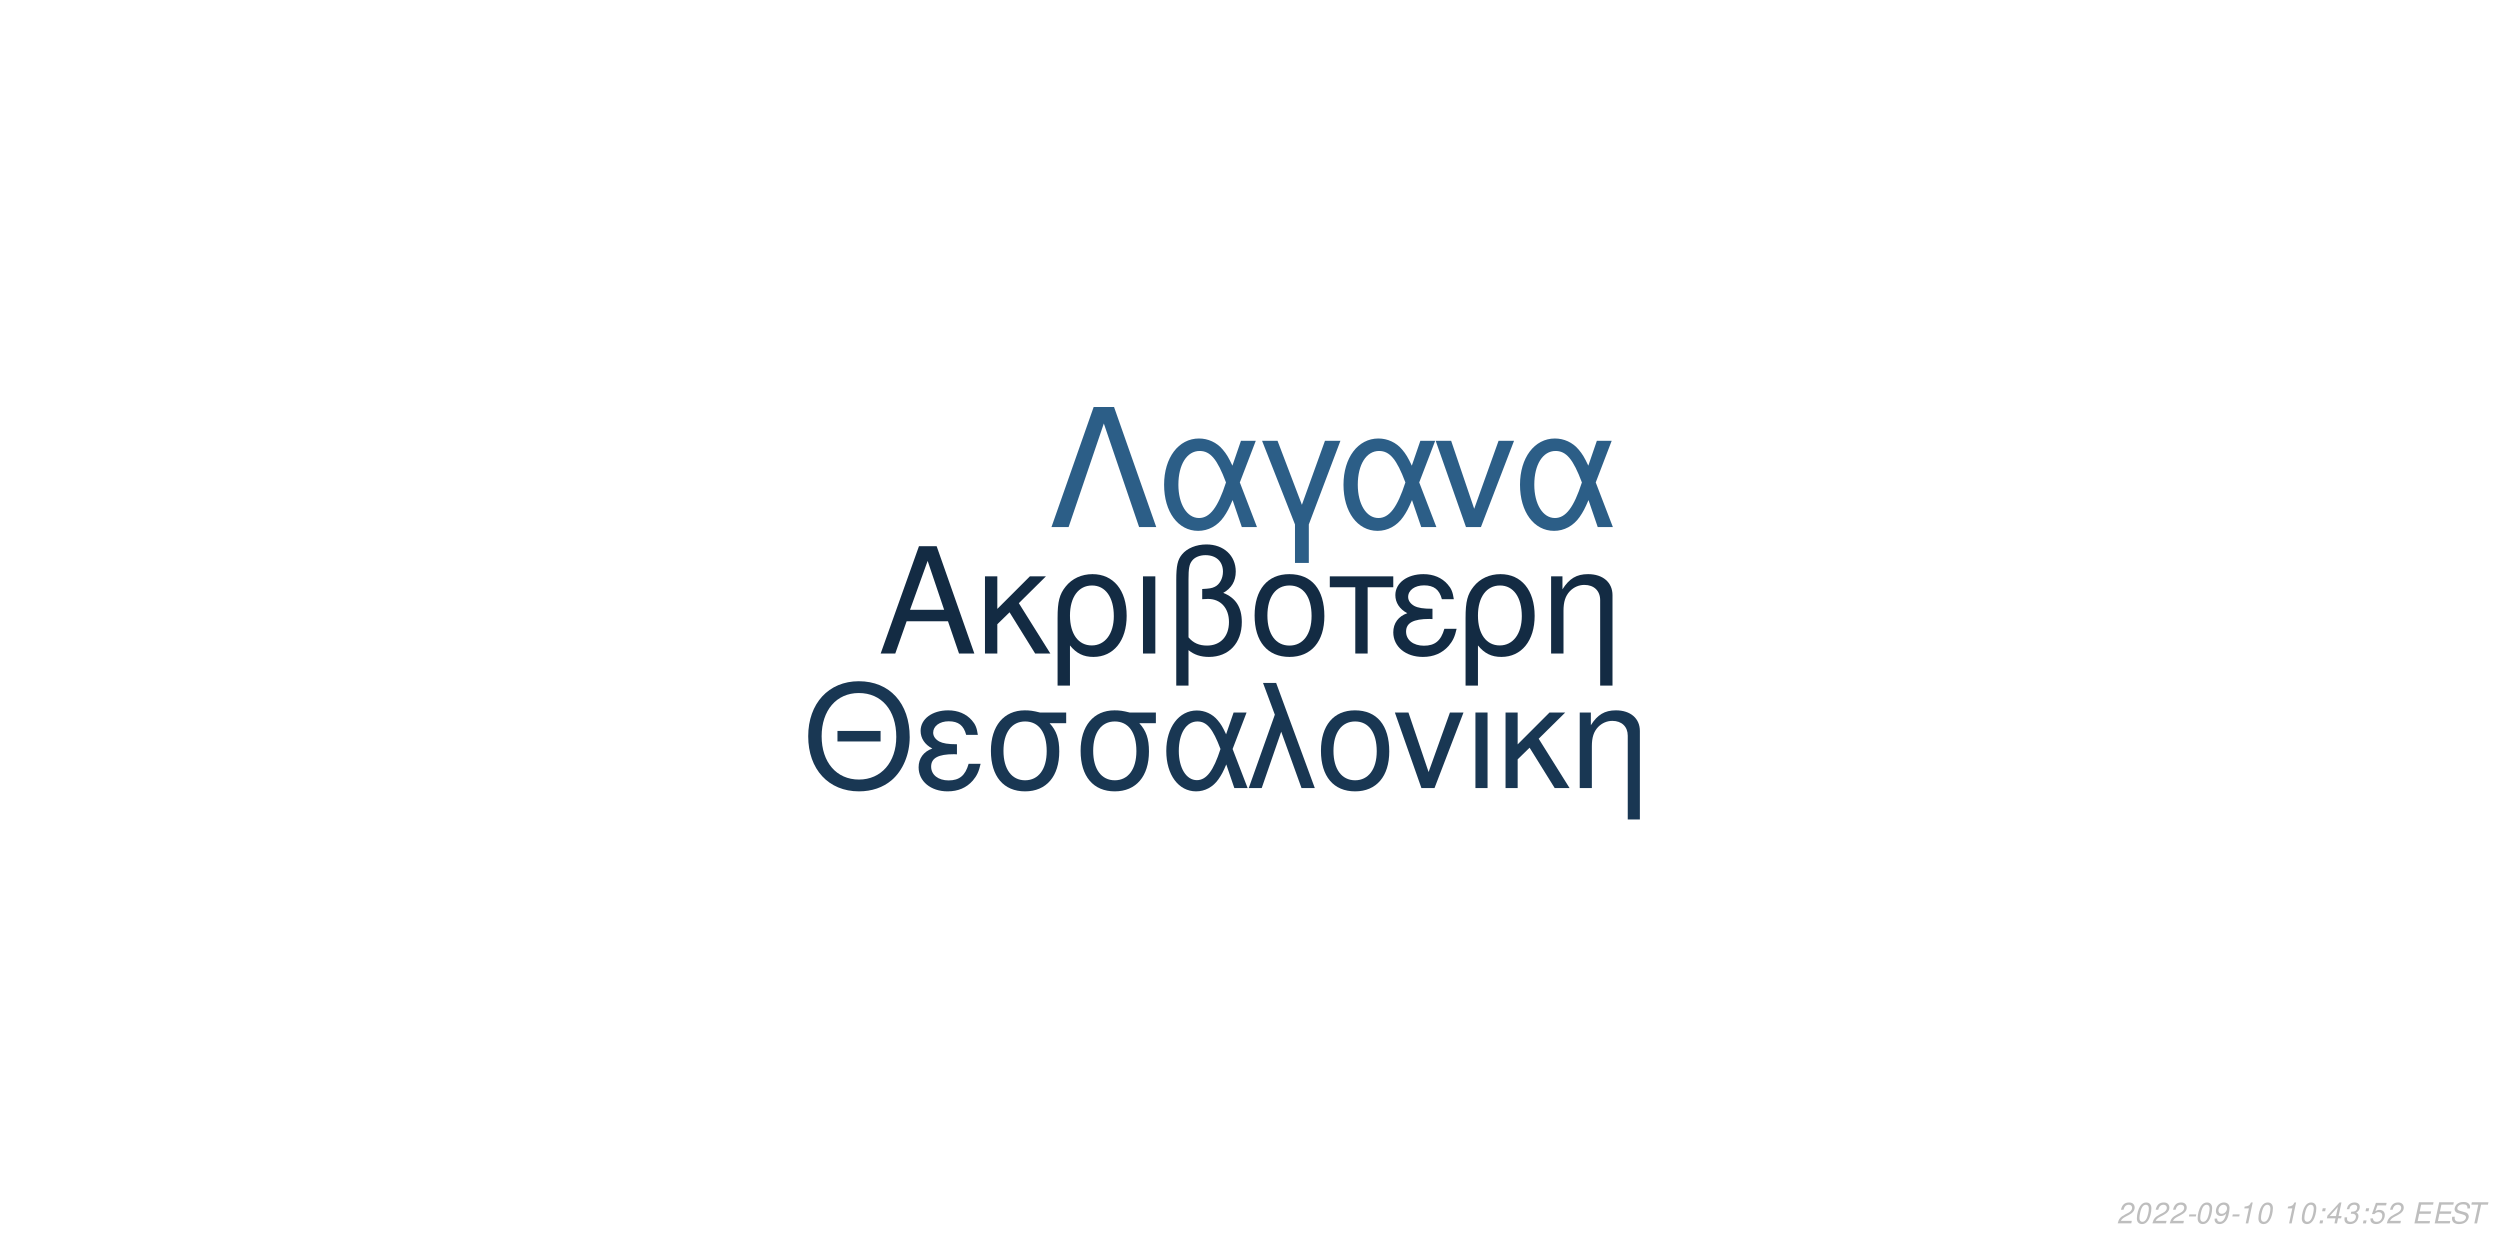
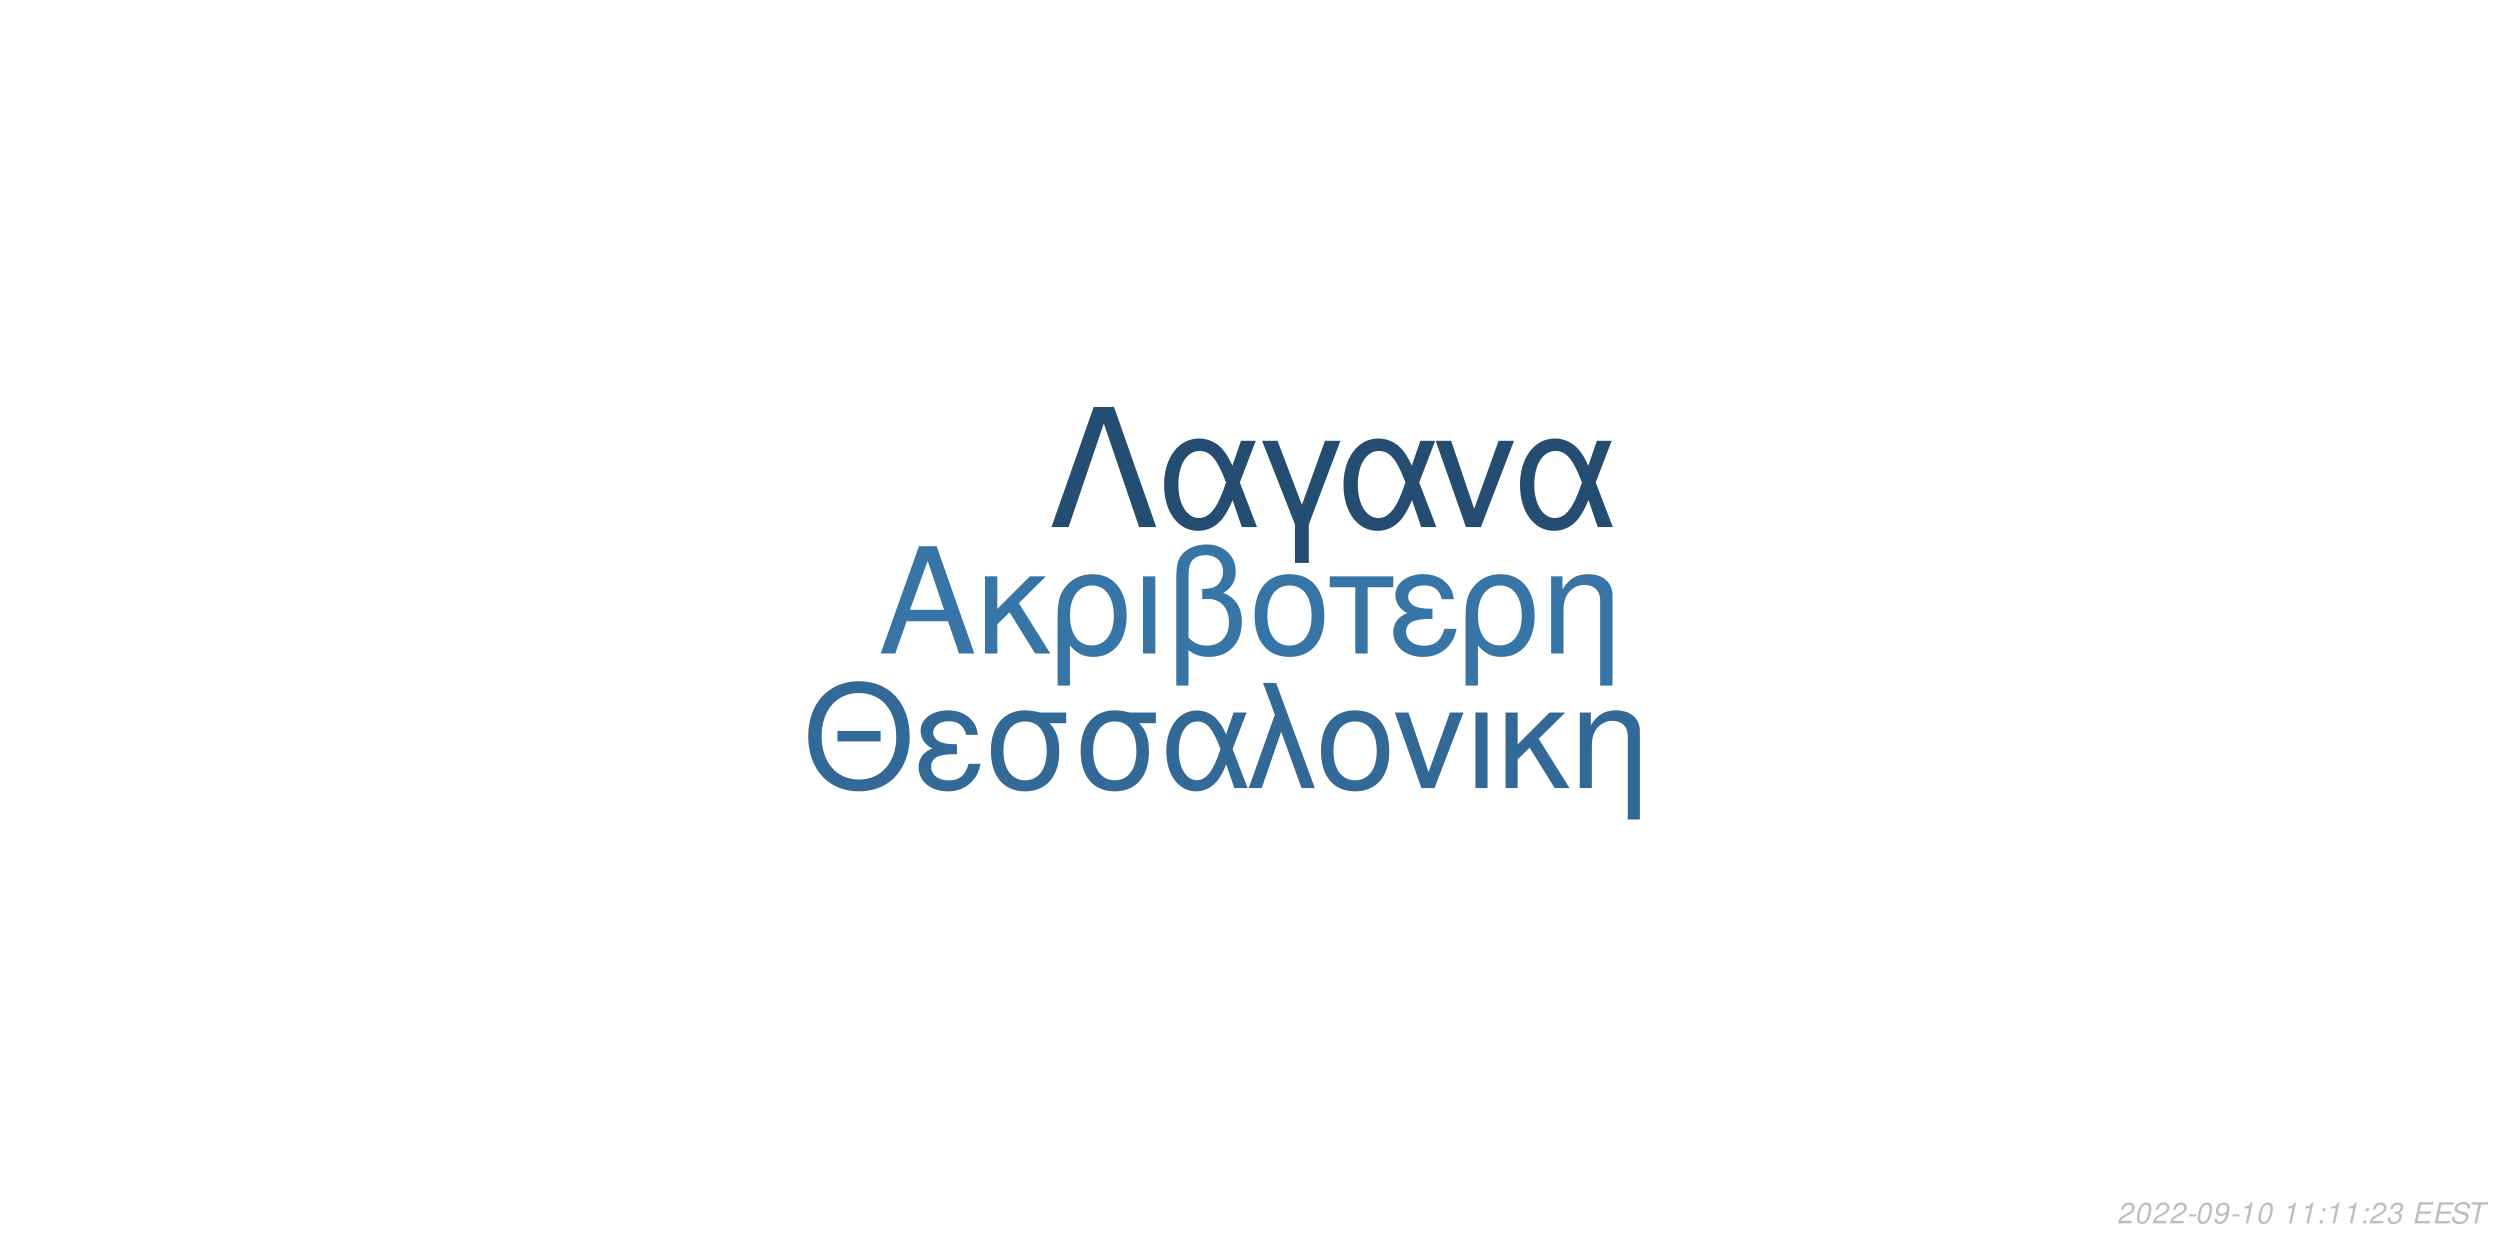
<svg xmlns="http://www.w3.org/2000/svg" xmlns:xlink="http://www.w3.org/1999/xlink" width="864pt" height="432pt" viewBox="0 0 864 432" version="1.1">
  <defs>
    <g>
      <symbol overflow="visible" id="glyph0-0">
        <path style="stroke:none;" d="" />
      </symbol>
      <symbol overflow="visible" id="glyph0-1">
        <path style="stroke:none;" d="M 24.125 -11.141 L 27.938 0 L 33.234 0 L 20.203 -37.094 L 14.094 -37.094 L 0.859 0 L 5.906 0 L 9.828 -11.141 Z M 22.797 -15.109 L 11 -15.109 L 17.094 -32.016 Z M 22.797 -15.109 " />
      </symbol>
      <symbol overflow="visible" id="glyph0-2">
        <path style="stroke:none;" d="M 7.172 -15.422 L 7.172 -26.672 L 2.906 -26.672 L 2.906 0 L 7.172 0 L 7.172 -10.125 L 11.406 -14.25 L 20.25 0 L 25.5 0 L 14.609 -17.406 L 23.969 -26.672 L 18.422 -26.672 Z M 7.172 -15.422 " />
      </symbol>
      <symbol overflow="visible" id="glyph0-3">
        <path style="stroke:none;" d="M 3 11.094 L 7.281 11.094 L 7.281 -2.797 C 9.516 -0.047 11.953 1.172 15.375 1.172 C 22.344 1.172 26.875 -4.422 26.875 -13.031 C 26.875 -21.891 22.297 -27.438 15.062 -27.438 C 11.297 -27.438 7.984 -25.906 5.797 -23.156 C 3.672 -20.516 3 -17.969 3 -12.359 Z M 14.906 -23.516 C 19.547 -23.516 22.438 -19.438 22.438 -12.922 C 22.438 -6.812 19.391 -2.797 14.812 -2.797 C 10.172 -2.797 7.281 -6.766 7.281 -13.125 C 7.281 -19.484 10.234 -23.516 14.906 -23.516 Z M 14.906 -23.516 " />
      </symbol>
      <symbol overflow="visible" id="glyph0-4">
        <path style="stroke:none;" d="M 3.516 0 L 7.781 0 L 7.781 -26.672 L 3.516 -26.672 Z M 3.516 0 " />
      </symbol>
      <symbol overflow="visible" id="glyph0-5">
        <path style="stroke:none;" d="M 4.016 11.094 L 8.25 11.094 L 8.25 -1.172 C 10.172 0.406 12.422 1.172 15.312 1.172 C 22.188 1.172 26.672 -3.609 26.672 -10.891 C 26.672 -15.984 24.578 -19.234 20.25 -20.969 C 23.109 -22.547 24.578 -25.031 24.578 -28.344 C 24.578 -33.844 20.406 -37.703 14.453 -37.703 C 10.938 -37.703 7.734 -36.391 6 -34.25 C 4.484 -32.422 4.016 -30.328 4.016 -25.391 Z M 8.25 -25.656 C 8.25 -29.359 8.5 -30.844 9.469 -32.062 C 10.375 -33.281 12.156 -34 14.094 -34 C 17.812 -34 20.156 -31.812 20.156 -28.297 C 20.156 -25.953 18.984 -23.812 17.297 -23.047 C 16.281 -22.547 15.469 -22.438 12.984 -22.297 L 12.984 -18.781 C 13.734 -18.828 14.344 -18.875 14.969 -18.875 C 19.344 -18.875 22.234 -15.719 22.234 -10.891 C 22.234 -5.906 19.281 -2.75 14.656 -2.75 C 11.953 -2.75 9.922 -3.609 8.25 -5.594 Z M 8.25 -25.656 " />
      </symbol>
      <symbol overflow="visible" id="glyph0-6">
        <path style="stroke:none;" d="M 14.094 -27.438 C 6.562 -27.438 2.094 -22.094 2.094 -13.125 C 2.094 -4.125 6.562 1.172 14.141 1.172 C 21.672 1.172 26.203 -4.172 26.203 -12.922 C 26.203 -22.188 21.828 -27.438 14.094 -27.438 Z M 14.141 -23.516 C 18.938 -23.516 21.781 -19.594 21.781 -12.984 C 21.781 -6.672 18.828 -2.75 14.141 -2.75 C 9.422 -2.75 6.516 -6.672 6.516 -13.125 C 6.516 -19.594 9.422 -23.516 14.141 -23.516 Z M 14.141 -23.516 " />
      </symbol>
      <symbol overflow="visible" id="glyph0-7">
        <path style="stroke:none;" d="M 7.891 0 L 12.156 0 L 12.156 -22.906 L 21.016 -22.906 L 21.016 -26.672 L -0.922 -26.672 L -0.922 -22.906 L 7.891 -22.906 Z M 7.891 0 " />
      </symbol>
      <symbol overflow="visible" id="glyph0-8">
        <path style="stroke:none;" d="M 14.562 -15.469 C 11.344 -15.469 9.562 -15.781 8.297 -16.438 C 6.922 -17.203 6.156 -18.328 6.156 -19.547 C 6.156 -21.891 8.453 -23.562 11.656 -23.562 C 15.062 -23.562 16.953 -22.094 17.812 -18.781 L 21.938 -18.781 C 21.578 -21.266 21.062 -22.5 19.797 -23.922 C 17.812 -26.203 14.906 -27.438 11.453 -27.438 C 5.797 -27.438 1.734 -24.375 1.734 -20.203 C 1.734 -17.609 3.156 -15.375 5.859 -13.938 C 2.797 -12.875 1.016 -10.484 1.016 -7.328 C 1.016 -2.391 5.297 1.172 11.25 1.172 C 14.969 1.172 17.906 -0.109 20.156 -2.641 C 21.578 -4.328 22.297 -5.797 22.906 -8.547 L 18.672 -8.547 C 17.5 -4.422 15.422 -2.703 11.609 -2.703 C 7.938 -2.703 5.438 -4.688 5.438 -7.578 C 5.438 -10.578 7.938 -11.953 13.484 -11.953 C 13.641 -11.953 14.094 -11.953 14.562 -11.906 Z M 14.562 -15.469 " />
      </symbol>
      <symbol overflow="visible" id="glyph0-9">
        <path style="stroke:none;" d="M 3.562 -26.672 L 3.562 0 L 7.844 0 L 7.844 -14.703 C 7.844 -17.906 8.5 -19.891 10.031 -21.531 C 11.406 -22.953 13.188 -23.719 15.062 -23.719 C 18.375 -23.719 20.516 -21.672 20.516 -18.469 L 20.516 11.094 L 24.781 11.094 L 24.781 -20.156 C 24.781 -24.578 21.469 -27.438 16.328 -27.438 C 12.359 -27.438 9.828 -25.906 7.484 -22.188 L 7.484 -26.672 Z M 3.562 -26.672 " />
      </symbol>
      <symbol overflow="visible" id="glyph1-0">
        <path style="stroke:none;" d="" />
      </symbol>
      <symbol overflow="visible" id="glyph1-1">
        <path style="stroke:none;" d="M 26.859 -19.734 L 11.953 -19.734 L 11.953 -16.094 L 26.859 -16.094 Z M 19.328 -36.922 C 8.922 -36.922 1.844 -29.25 1.844 -17.891 C 1.844 -6.484 8.875 1.141 19.391 1.141 C 23.812 1.141 27.703 -0.203 30.641 -2.688 C 34.578 -6.031 36.922 -11.656 36.922 -17.594 C 36.922 -29.297 30 -36.922 19.328 -36.922 Z M 19.328 -32.844 C 27.203 -32.844 32.281 -26.906 32.281 -17.688 C 32.281 -8.922 27.062 -2.938 19.391 -2.938 C 11.609 -2.938 6.484 -8.922 6.484 -17.891 C 6.484 -26.859 11.609 -32.844 19.328 -32.844 Z M 19.328 -32.844 " />
      </symbol>
      <symbol overflow="visible" id="glyph1-2">
        <path style="stroke:none;" d="M 14.25 -15.141 C 11.109 -15.141 9.375 -15.453 8.125 -16.094 C 6.781 -16.844 6.031 -17.938 6.031 -19.141 C 6.031 -21.422 8.266 -23.078 11.406 -23.078 C 14.75 -23.078 16.594 -21.625 17.438 -18.391 L 21.469 -18.391 C 21.125 -20.828 20.625 -22.031 19.391 -23.422 C 17.438 -25.656 14.594 -26.859 11.219 -26.859 C 5.688 -26.859 1.688 -23.875 1.688 -19.781 C 1.688 -17.234 3.094 -15.047 5.734 -13.656 C 2.734 -12.609 1 -10.266 1 -7.172 C 1 -2.344 5.188 1.141 11.016 1.141 C 14.656 1.141 17.547 -0.094 19.734 -2.594 C 21.125 -4.234 21.828 -5.688 22.422 -8.375 L 18.281 -8.375 C 17.141 -4.328 15.094 -2.641 11.359 -2.641 C 7.766 -2.641 5.328 -4.578 5.328 -7.422 C 5.328 -10.359 7.766 -11.703 13.203 -11.703 C 13.359 -11.703 13.797 -11.703 14.25 -11.656 Z M 14.25 -15.141 " />
      </symbol>
      <symbol overflow="visible" id="glyph1-3">
        <path style="stroke:none;" d="M 29 -26.109 L 19.938 -26.109 C 17.594 -26.703 16.438 -26.859 14.703 -26.859 C 7.469 -26.859 2.984 -21.469 2.984 -12.859 C 2.984 -4.031 7.375 1.141 14.797 1.141 C 22.172 1.141 26.609 -4.078 26.609 -12.656 C 26.609 -17.047 25.656 -19.828 23.266 -22.422 L 29 -22.422 Z M 14.797 -23.016 C 19.531 -23.016 22.266 -19.234 22.266 -12.75 C 22.266 -6.531 19.438 -2.688 14.797 -2.688 C 10.172 -2.688 7.328 -6.531 7.328 -12.859 C 7.328 -19.188 10.172 -23.016 14.797 -23.016 Z M 14.797 -23.016 " />
      </symbol>
      <symbol overflow="visible" id="glyph1-4">
        <path style="stroke:none;" d="M 29.344 -26.109 L 24.859 -26.109 L 22.266 -18.578 C 21.125 -21.031 20.484 -22.125 19.328 -23.469 C 17.547 -25.609 14.906 -26.812 12.156 -26.812 C 5.984 -26.812 1.594 -20.984 1.594 -12.812 C 1.594 -4.578 5.828 1.141 11.906 1.141 C 14.953 1.141 17.734 -0.344 19.625 -3.047 C 20.672 -4.531 21.281 -5.688 22.328 -8.172 L 25.109 0 L 29.703 0 L 24.516 -13.5 Z M 20.328 -13.5 C 17.891 -5.922 15.453 -2.734 12.156 -2.734 C 8.516 -2.734 5.922 -6.922 5.922 -12.812 C 5.922 -18.938 8.516 -23.016 12.359 -23.016 C 15.594 -23.016 17.688 -20.531 20.328 -13.5 Z M 20.328 -13.5 " />
      </symbol>
      <symbol overflow="visible" id="glyph1-5">
        <path style="stroke:none;" d="M 1.094 0 L 5.578 0 L 12.312 -19.484 L 19.328 0 L 23.922 0 L 10.562 -36.328 L 6.031 -36.328 L 10.109 -25.359 Z M 1.094 0 " />
      </symbol>
      <symbol overflow="visible" id="glyph1-6">
        <path style="stroke:none;" d="M 13.797 -26.859 C 6.422 -26.859 2.047 -21.625 2.047 -12.859 C 2.047 -4.031 6.422 1.141 13.859 1.141 C 21.234 1.141 25.656 -4.078 25.656 -12.656 C 25.656 -21.719 21.375 -26.859 13.797 -26.859 Z M 13.859 -23.016 C 18.531 -23.016 21.328 -19.188 21.328 -12.703 C 21.328 -6.531 18.438 -2.688 13.859 -2.688 C 9.219 -2.688 6.375 -6.531 6.375 -12.859 C 6.375 -19.188 9.219 -23.016 13.859 -23.016 Z M 13.859 -23.016 " />
      </symbol>
      <symbol overflow="visible" id="glyph1-7">
        <path style="stroke:none;" d="M 14.297 0 L 24.312 -26.109 L 19.625 -26.109 L 12.25 -5.531 L 5.281 -26.109 L 0.594 -26.109 L 9.766 0 Z M 14.297 0 " />
      </symbol>
      <symbol overflow="visible" id="glyph1-8">
        <path style="stroke:none;" d="M 3.438 0 L 7.625 0 L 7.625 -26.109 L 3.438 -26.109 Z M 3.438 0 " />
      </symbol>
      <symbol overflow="visible" id="glyph1-9">
        <path style="stroke:none;" d="M 7.031 -15.094 L 7.031 -26.109 L 2.844 -26.109 L 2.844 0 L 7.031 0 L 7.031 -9.922 L 11.156 -13.953 L 19.828 0 L 24.969 0 L 14.297 -17.047 L 23.469 -26.109 L 18.031 -26.109 Z M 7.031 -15.094 " />
      </symbol>
      <symbol overflow="visible" id="glyph1-10">
        <path style="stroke:none;" d="M 3.484 -26.109 L 3.484 0 L 7.672 0 L 7.672 -14.406 C 7.672 -17.547 8.328 -19.484 9.812 -21.078 C 11.156 -22.469 12.906 -23.219 14.75 -23.219 C 17.984 -23.219 20.078 -21.234 20.078 -18.094 L 20.078 10.859 L 24.266 10.859 L 24.266 -19.734 C 24.266 -24.062 21.031 -26.859 16 -26.859 C 12.109 -26.859 9.609 -25.359 7.328 -21.719 L 7.328 -26.109 Z M 3.484 -26.109 " />
      </symbol>
      <symbol overflow="visible" id="glyph2-0">
        <path style="stroke:none;" d="" />
      </symbol>
      <symbol overflow="visible" id="glyph2-1">
        <path style="stroke:none;" d="M 22.531 -41.484 L 15.484 -41.484 L 0.906 0 L 6.828 0 L 19 -35.797 L 31.188 0 L 37.109 0 Z M 22.531 -41.484 " />
      </symbol>
      <symbol overflow="visible" id="glyph2-2">
        <path style="stroke:none;" d="M 33.516 -29.812 L 28.391 -29.812 L 25.438 -21.219 C 24.125 -24.016 23.391 -25.266 22.078 -26.797 C 20.031 -29.25 17.016 -30.609 13.891 -30.609 C 6.828 -30.609 1.828 -23.953 1.828 -14.625 C 1.828 -5.234 6.656 1.312 13.594 1.312 C 17.078 1.312 20.266 -0.391 22.422 -3.469 C 23.609 -5.172 24.297 -6.484 25.5 -9.328 L 28.688 0 L 33.922 0 L 28 -15.422 Z M 23.219 -15.422 C 20.422 -6.766 17.641 -3.125 13.891 -3.125 C 9.734 -3.125 6.766 -7.906 6.766 -14.625 C 6.766 -21.625 9.734 -26.297 14.109 -26.297 C 17.812 -26.297 20.203 -23.453 23.219 -15.422 Z M 23.219 -15.422 " />
      </symbol>
      <symbol overflow="visible" id="glyph2-3">
        <path style="stroke:none;" d="M 12.062 12.406 L 16.844 12.406 L 16.844 -0.906 L 27.766 -29.812 L 22.422 -29.812 L 14.453 -7.688 L 6.031 -29.812 L 0.688 -29.812 L 12.062 -0.906 Z M 12.062 12.406 " />
      </symbol>
      <symbol overflow="visible" id="glyph2-4">
        <path style="stroke:none;" d="M 16.328 0 L 27.766 -29.812 L 22.422 -29.812 L 14 -6.312 L 6.031 -29.812 L 0.688 -29.812 L 11.156 0 Z M 16.328 0 " />
      </symbol>
      <symbol overflow="visible" id="glyph3-0">
        <path style="stroke:none;" d="" />
      </symbol>
      <symbol overflow="visible" id="glyph3-1">
        <path style="stroke:none;" d="M 5.234 -0.875 L 1.469 -0.875 C 1.641 -1.375 2.203 -1.891 3.109 -2.344 L 4.234 -2.938 C 5.562 -3.625 6.219 -4.469 6.219 -5.484 C 6.219 -5.938 6.062 -6.359 5.797 -6.656 C 5.469 -7.047 4.984 -7.234 4.312 -7.234 C 2.766 -7.234 1.891 -6.453 1.484 -4.734 L 2.375 -4.734 C 2.484 -5.188 2.609 -5.484 2.797 -5.75 C 3.094 -6.203 3.609 -6.453 4.188 -6.453 C 4.891 -6.453 5.344 -6.031 5.344 -5.375 C 5.344 -4.703 4.859 -4.094 4.016 -3.656 L 2.984 -3.125 C 1.234 -2.188 0.797 -1.656 0.344 -0.016 L 5.047 -0.016 Z M 5.234 -0.875 " />
      </symbol>
      <symbol overflow="visible" id="glyph3-2">
        <path style="stroke:none;" d="M 4.203 -7.234 C 3.375 -7.234 2.688 -6.812 2.125 -5.984 C 1.484 -5.047 0.984 -3.188 0.984 -1.734 C 0.984 -1.109 1.172 -0.562 1.484 -0.266 C 1.797 0.047 2.281 0.234 2.766 0.234 C 3.625 0.234 4.281 -0.156 4.859 -1.016 C 5.516 -1.953 6 -3.797 6 -5.266 C 6 -6.5 5.328 -7.234 4.203 -7.234 Z M 4.094 -6.453 C 4.734 -6.453 5.125 -5.984 5.125 -5.156 C 5.125 -4.203 4.781 -2.625 4.406 -1.812 C 3.984 -0.938 3.516 -0.547 2.875 -0.547 C 2.25 -0.547 1.875 -1.031 1.875 -1.828 C 1.875 -2.797 2.203 -4.344 2.594 -5.203 C 2.984 -6.047 3.453 -6.453 4.094 -6.453 Z M 4.094 -6.453 " />
      </symbol>
      <symbol overflow="visible" id="glyph3-3">
        <path style="stroke:none;" d="M 3.516 -3.125 L 1.125 -3.125 L 0.969 -2.406 L 3.359 -2.406 Z M 3.516 -3.125 " />
      </symbol>
      <symbol overflow="visible" id="glyph3-4">
        <path style="stroke:none;" d="M 0.844 -1.656 C 0.844 -1.547 0.844 -1.438 0.844 -1.375 C 0.844 -0.406 1.531 0.234 2.578 0.234 C 3.203 0.234 3.766 0.016 4.297 -0.438 C 4.938 -1 5.312 -1.656 5.594 -2.719 C 5.844 -3.672 6.016 -4.766 6.016 -5.375 C 6.016 -5.844 5.844 -6.328 5.547 -6.656 C 5.203 -7.031 4.703 -7.234 4.062 -7.234 C 2.516 -7.234 1.297 -5.938 1.297 -4.266 C 1.297 -3.203 1.984 -2.547 3.047 -2.547 C 3.484 -2.547 3.953 -2.672 4.281 -2.891 C 4.406 -2.984 4.547 -3.078 4.828 -3.344 C 4.438 -1.484 3.703 -0.547 2.703 -0.547 C 2.109 -0.547 1.719 -0.938 1.719 -1.547 L 1.719 -1.656 Z M 3.953 -6.453 C 4.625 -6.453 5.141 -5.953 5.141 -5.281 C 5.141 -4.188 4.312 -3.312 3.297 -3.312 C 2.594 -3.312 2.172 -3.734 2.172 -4.453 C 2.172 -5.562 2.984 -6.453 3.953 -6.453 Z M 3.953 -6.453 " />
      </symbol>
      <symbol overflow="visible" id="glyph3-5">
        <path style="stroke:none;" d="M 3.703 -5.188 L 2.594 0 L 3.469 0 L 5.016 -7.234 L 4.438 -7.234 C 3.906 -6.156 3.688 -6.016 2.234 -5.812 L 2.109 -5.188 Z M 3.703 -5.188 " />
      </symbol>
      <symbol overflow="visible" id="glyph3-6">
        <path style="stroke:none;" d="" />
      </symbol>
      <symbol overflow="visible" id="glyph3-7">
        <path style="stroke:none;" d="M 2.359 -1.031 L 1.312 -1.031 L 1.094 0 L 2.141 0 Z M 3.266 -5.234 L 2.219 -5.234 L 2 -4.203 L 3.047 -4.203 Z M 3.266 -5.234 " />
      </symbol>
      <symbol overflow="visible" id="glyph3-8">
-         <path style="stroke:none;" d="M 3.625 -1.75 L 3.266 0 L 4.141 0 L 4.516 -1.75 L 5.562 -1.75 L 5.734 -2.531 L 4.688 -2.531 L 5.688 -7.234 L 5.016 -7.234 L 0.844 -2.672 L 0.641 -1.75 Z M 3.797 -2.531 L 1.594 -2.531 L 4.469 -5.703 Z M 3.797 -2.531 " />
+         <path style="stroke:none;" d="M 2.922 -3.312 C 3.125 -3.344 3.234 -3.344 3.375 -3.344 C 4.203 -3.344 4.688 -3 4.688 -2.406 C 4.688 -1.312 3.906 -0.547 2.781 -0.547 C 2.047 -0.547 1.594 -0.938 1.594 -1.562 C 1.594 -1.719 1.609 -1.844 1.656 -2.094 L 0.766 -2.094 C 0.734 -1.797 0.719 -1.641 0.719 -1.469 C 0.719 -0.375 1.406 0.234 2.641 0.234 C 3.547 0.234 4.297 -0.078 4.812 -0.656 C 5.266 -1.156 5.562 -1.875 5.562 -2.547 C 5.562 -3.125 5.344 -3.453 4.797 -3.734 C 5.641 -4.234 6.016 -4.844 6.016 -5.734 C 6.016 -6.656 5.312 -7.234 4.203 -7.234 C 3.375 -7.234 2.672 -6.938 2.188 -6.375 C 1.891 -6.031 1.703 -5.641 1.516 -4.906 L 2.391 -4.906 C 2.5 -5.359 2.594 -5.594 2.734 -5.812 C 3.047 -6.234 3.516 -6.453 4.078 -6.453 C 4.734 -6.453 5.141 -6.125 5.141 -5.578 C 5.141 -5.188 5.016 -4.797 4.797 -4.547 C 4.516 -4.234 4 -4.062 3.266 -4.062 L 3.078 -4.062 Z M 2.922 -3.312 " />
      </symbol>
      <symbol overflow="visible" id="glyph3-9">
-         <path style="stroke:none;" d="M 2.922 -3.312 C 3.125 -3.344 3.234 -3.344 3.375 -3.344 C 4.203 -3.344 4.688 -3 4.688 -2.406 C 4.688 -1.312 3.906 -0.547 2.781 -0.547 C 2.047 -0.547 1.594 -0.938 1.594 -1.562 C 1.594 -1.719 1.609 -1.844 1.656 -2.094 L 0.766 -2.094 C 0.734 -1.797 0.719 -1.641 0.719 -1.469 C 0.719 -0.375 1.406 0.234 2.641 0.234 C 3.547 0.234 4.297 -0.078 4.812 -0.656 C 5.266 -1.156 5.562 -1.875 5.562 -2.547 C 5.562 -3.125 5.344 -3.453 4.797 -3.734 C 5.641 -4.234 6.016 -4.844 6.016 -5.734 C 6.016 -6.656 5.312 -7.234 4.203 -7.234 C 3.375 -7.234 2.672 -6.938 2.188 -6.375 C 1.891 -6.031 1.703 -5.641 1.516 -4.906 L 2.391 -4.906 C 2.5 -5.359 2.594 -5.594 2.734 -5.812 C 3.047 -6.234 3.516 -6.453 4.078 -6.453 C 4.734 -6.453 5.141 -6.125 5.141 -5.578 C 5.141 -5.188 5.016 -4.797 4.797 -4.547 C 4.516 -4.234 4 -4.062 3.266 -4.062 L 3.078 -4.062 Z M 2.922 -3.312 " />
+         <path style="stroke:none;" d="M 2.547 -3.312 L 6.5 -3.312 L 6.688 -4.141 L 2.719 -4.141 L 3.219 -6.469 L 7.344 -6.469 L 7.516 -7.297 L 2.453 -7.297 L 0.906 0 L 6.125 0 L 6.297 -0.812 L 2.016 -0.812 Z M 2.547 -3.312 " />
      </symbol>
      <symbol overflow="visible" id="glyph3-10">
-         <path style="stroke:none;" d="M 6.297 -7.094 L 2.594 -7.094 L 1.234 -3.234 L 2.047 -3.234 C 2.656 -3.766 2.938 -3.906 3.531 -3.906 C 4.328 -3.906 4.797 -3.453 4.797 -2.688 C 4.797 -1.438 3.969 -0.547 2.828 -0.547 C 2.031 -0.547 1.609 -0.938 1.578 -1.734 L 0.703 -1.734 L 0.703 -1.516 C 0.703 -0.938 0.844 -0.547 1.188 -0.266 C 1.562 0.062 2.078 0.234 2.703 0.234 C 3.656 0.234 4.391 -0.156 4.984 -0.922 C 5.422 -1.5 5.672 -2.234 5.672 -2.953 C 5.672 -4 4.938 -4.672 3.812 -4.672 C 3.328 -4.672 2.906 -4.547 2.406 -4.234 L 3.109 -6.219 L 6.109 -6.219 Z M 6.297 -7.094 " />
+         <path style="stroke:none;" d="M 7.062 -5.156 C 7.125 -5.438 7.141 -5.562 7.141 -5.703 C 7.141 -6.156 6.938 -6.594 6.594 -6.891 C 6.188 -7.25 5.656 -7.406 4.875 -7.406 C 3.844 -7.406 3.047 -7.125 2.5 -6.562 C 2.094 -6.141 1.781 -5.438 1.781 -4.922 C 1.781 -4.297 2.219 -3.766 2.891 -3.562 L 4.594 -3.094 C 5.406 -2.859 5.734 -2.578 5.734 -2.094 C 5.734 -1.781 5.547 -1.406 5.266 -1.141 C 4.844 -0.766 4.266 -0.578 3.453 -0.578 C 2.328 -0.578 1.812 -0.984 1.812 -1.906 C 1.812 -2.047 1.812 -2.125 1.844 -2.312 L 0.984 -2.312 C 0.906 -2.062 0.891 -1.906 0.891 -1.688 C 0.891 -0.484 1.797 0.234 3.297 0.234 C 4.359 0.234 5.234 -0.062 5.812 -0.609 C 6.344 -1.078 6.688 -1.797 6.688 -2.375 C 6.688 -2.641 6.609 -2.906 6.453 -3.156 C 6.234 -3.5 5.938 -3.703 5.469 -3.828 L 3.75 -4.312 C 2.984 -4.547 2.734 -4.734 2.734 -5.188 C 2.734 -5.547 2.875 -5.844 3.188 -6.109 C 3.547 -6.438 4.031 -6.594 4.703 -6.594 C 5.266 -6.594 5.688 -6.484 5.906 -6.297 C 6.094 -6.125 6.219 -5.797 6.219 -5.516 C 6.219 -5.422 6.203 -5.344 6.188 -5.156 Z M 7.062 -5.156 " />
      </symbol>
      <symbol overflow="visible" id="glyph3-11">
-         <path style="stroke:none;" d="M 2.547 -3.312 L 6.5 -3.312 L 6.688 -4.141 L 2.719 -4.141 L 3.219 -6.469 L 7.344 -6.469 L 7.516 -7.297 L 2.453 -7.297 L 0.906 0 L 6.125 0 L 6.297 -0.812 L 2.016 -0.812 Z M 2.547 -3.312 " />
-       </symbol>
-       <symbol overflow="visible" id="glyph3-12">
-         <path style="stroke:none;" d="M 7.062 -5.156 C 7.125 -5.438 7.141 -5.562 7.141 -5.703 C 7.141 -6.156 6.938 -6.594 6.594 -6.891 C 6.188 -7.25 5.656 -7.406 4.875 -7.406 C 3.844 -7.406 3.047 -7.125 2.5 -6.562 C 2.094 -6.141 1.781 -5.438 1.781 -4.922 C 1.781 -4.297 2.219 -3.766 2.891 -3.562 L 4.594 -3.094 C 5.406 -2.859 5.734 -2.578 5.734 -2.094 C 5.734 -1.781 5.547 -1.406 5.266 -1.141 C 4.844 -0.766 4.266 -0.578 3.453 -0.578 C 2.328 -0.578 1.812 -0.984 1.812 -1.906 C 1.812 -2.047 1.812 -2.125 1.844 -2.312 L 0.984 -2.312 C 0.906 -2.062 0.891 -1.906 0.891 -1.688 C 0.891 -0.484 1.797 0.234 3.297 0.234 C 4.359 0.234 5.234 -0.062 5.812 -0.609 C 6.344 -1.078 6.688 -1.797 6.688 -2.375 C 6.688 -2.641 6.609 -2.906 6.453 -3.156 C 6.234 -3.5 5.938 -3.703 5.469 -3.828 L 3.75 -4.312 C 2.984 -4.547 2.734 -4.734 2.734 -5.188 C 2.734 -5.547 2.875 -5.844 3.188 -6.109 C 3.547 -6.438 4.031 -6.594 4.703 -6.594 C 5.266 -6.594 5.688 -6.484 5.906 -6.297 C 6.094 -6.125 6.219 -5.797 6.219 -5.516 C 6.219 -5.422 6.203 -5.344 6.188 -5.156 Z M 7.062 -5.156 " />
-       </symbol>
-       <symbol overflow="visible" id="glyph3-13">
        <path style="stroke:none;" d="M 4.938 -6.469 L 7.312 -6.469 L 7.484 -7.297 L 1.75 -7.297 L 1.578 -6.469 L 3.984 -6.469 L 2.609 0 L 3.547 0 Z M 4.938 -6.469 " />
      </symbol>
    </g>
  </defs>
  <g id="surface1">
    <rect x="0" y="0" width="864" height="432" style="fill:rgb(100%,100%,100%);fill-opacity:1;stroke:none;" />
-     <g style="fill:rgb(7.451%,16.863%,26.275%);fill-opacity:1;">
+     <g style="fill:rgb(21.961%,45.882%,65.49%);fill-opacity:1;">
      <use xlink:href="#glyph0-1" x="303.5" y="225.861" />
      <use xlink:href="#glyph0-2" x="337.5" y="225.861" />
      <use xlink:href="#glyph0-3" x="362.5" y="225.861" />
      <use xlink:href="#glyph0-4" x="391.5" y="225.861" />
      <use xlink:href="#glyph0-5" x="402.5" y="225.861" />
      <use xlink:href="#glyph0-6" x="431.5" y="225.861" />
      <use xlink:href="#glyph0-7" x="460.5" y="225.861" />
      <use xlink:href="#glyph0-8" x="480.5" y="225.861" />
      <use xlink:href="#glyph0-3" x="503.5" y="225.861" />
      <use xlink:href="#glyph0-9" x="532.5" y="225.861" />
    </g>
-     <g style="fill:rgb(9.804%,21.569%,32.549%);fill-opacity:1;">
+     <g style="fill:rgb(19.608%,41.176%,59.216%);fill-opacity:1;">
      <use xlink:href="#glyph1-1" x="277.473" y="272.354" />
      <use xlink:href="#glyph1-2" x="316.473" y="272.354" />
      <use xlink:href="#glyph1-3" x="339.473" y="272.354" />
      <use xlink:href="#glyph1-3" x="370.473" y="272.354" />
      <use xlink:href="#glyph1-4" x="401.473" y="272.354" />
      <use xlink:href="#glyph1-5" x="430.473" y="272.354" />
      <use xlink:href="#glyph1-6" x="454.473" y="272.354" />
      <use xlink:href="#glyph1-7" x="481.473" y="272.354" />
      <use xlink:href="#glyph1-8" x="506.473" y="272.354" />
      <use xlink:href="#glyph1-9" x="517.473" y="272.354" />
      <use xlink:href="#glyph1-10" x="542.473" y="272.354" />
    </g>
-     <g style="fill:rgb(17.255%,36.863%,52.941%);fill-opacity:1;">
+     <g style="fill:rgb(14.118%,30.196%,44.314%);fill-opacity:1;">
      <use xlink:href="#glyph2-1" x="362.484" y="182.152" />
      <use xlink:href="#glyph2-2" x="400.484" y="182.152" />
      <use xlink:href="#glyph2-3" x="435.484" y="182.152" />
      <use xlink:href="#glyph2-2" x="462.484" y="182.152" />
      <use xlink:href="#glyph2-4" x="495.484" y="182.152" />
      <use xlink:href="#glyph2-2" x="523.484" y="182.152" />
    </g>
    <g style="fill:rgb(74.51%,74.51%,74.51%);fill-opacity:1;">
      <use xlink:href="#glyph3-1" x="731.52" y="422.81" />
      <use xlink:href="#glyph3-2" x="737.52" y="422.81" />
      <use xlink:href="#glyph3-1" x="743.52" y="422.81" />
      <use xlink:href="#glyph3-1" x="749.52" y="422.81" />
      <use xlink:href="#glyph3-3" x="755.52" y="422.81" />
      <use xlink:href="#glyph3-2" x="758.52" y="422.81" />
      <use xlink:href="#glyph3-4" x="764.52" y="422.81" />
      <use xlink:href="#glyph3-3" x="770.52" y="422.81" />
      <use xlink:href="#glyph3-5" x="773.52" y="422.81" />
      <use xlink:href="#glyph3-2" x="779.52" y="422.81" />
      <use xlink:href="#glyph3-6" x="785.52" y="422.81" />
      <use xlink:href="#glyph3-5" x="788.52" y="422.81" />
-       <use xlink:href="#glyph3-2" x="794.52" y="422.81" />
+       <use xlink:href="#glyph3-5" x="794.52" y="422.81" />
      <use xlink:href="#glyph3-7" x="800.52" y="422.81" />
-       <use xlink:href="#glyph3-8" x="803.52" y="422.81" />
-       <use xlink:href="#glyph3-9" x="809.52" y="422.81" />
+       <use xlink:href="#glyph3-5" x="803.52" y="422.81" />
+       <use xlink:href="#glyph3-5" x="809.52" y="422.81" />
      <use xlink:href="#glyph3-7" x="815.52" y="422.81" />
-       <use xlink:href="#glyph3-10" x="818.52" y="422.81" />
-       <use xlink:href="#glyph3-1" x="824.52" y="422.81" />
+       <use xlink:href="#glyph3-1" x="818.52" y="422.81" />
+       <use xlink:href="#glyph3-8" x="824.52" y="422.81" />
      <use xlink:href="#glyph3-6" x="830.52" y="422.81" />
-       <use xlink:href="#glyph3-11" x="833.52" y="422.81" />
-       <use xlink:href="#glyph3-11" x="840.52" y="422.81" />
-       <use xlink:href="#glyph3-12" x="846.52" y="422.81" />
-       <use xlink:href="#glyph3-13" x="852.52" y="422.81" />
+       <use xlink:href="#glyph3-9" x="833.52" y="422.81" />
+       <use xlink:href="#glyph3-9" x="840.52" y="422.81" />
+       <use xlink:href="#glyph3-10" x="846.52" y="422.81" />
+       <use xlink:href="#glyph3-11" x="852.52" y="422.81" />
    </g>
  </g>
</svg>
